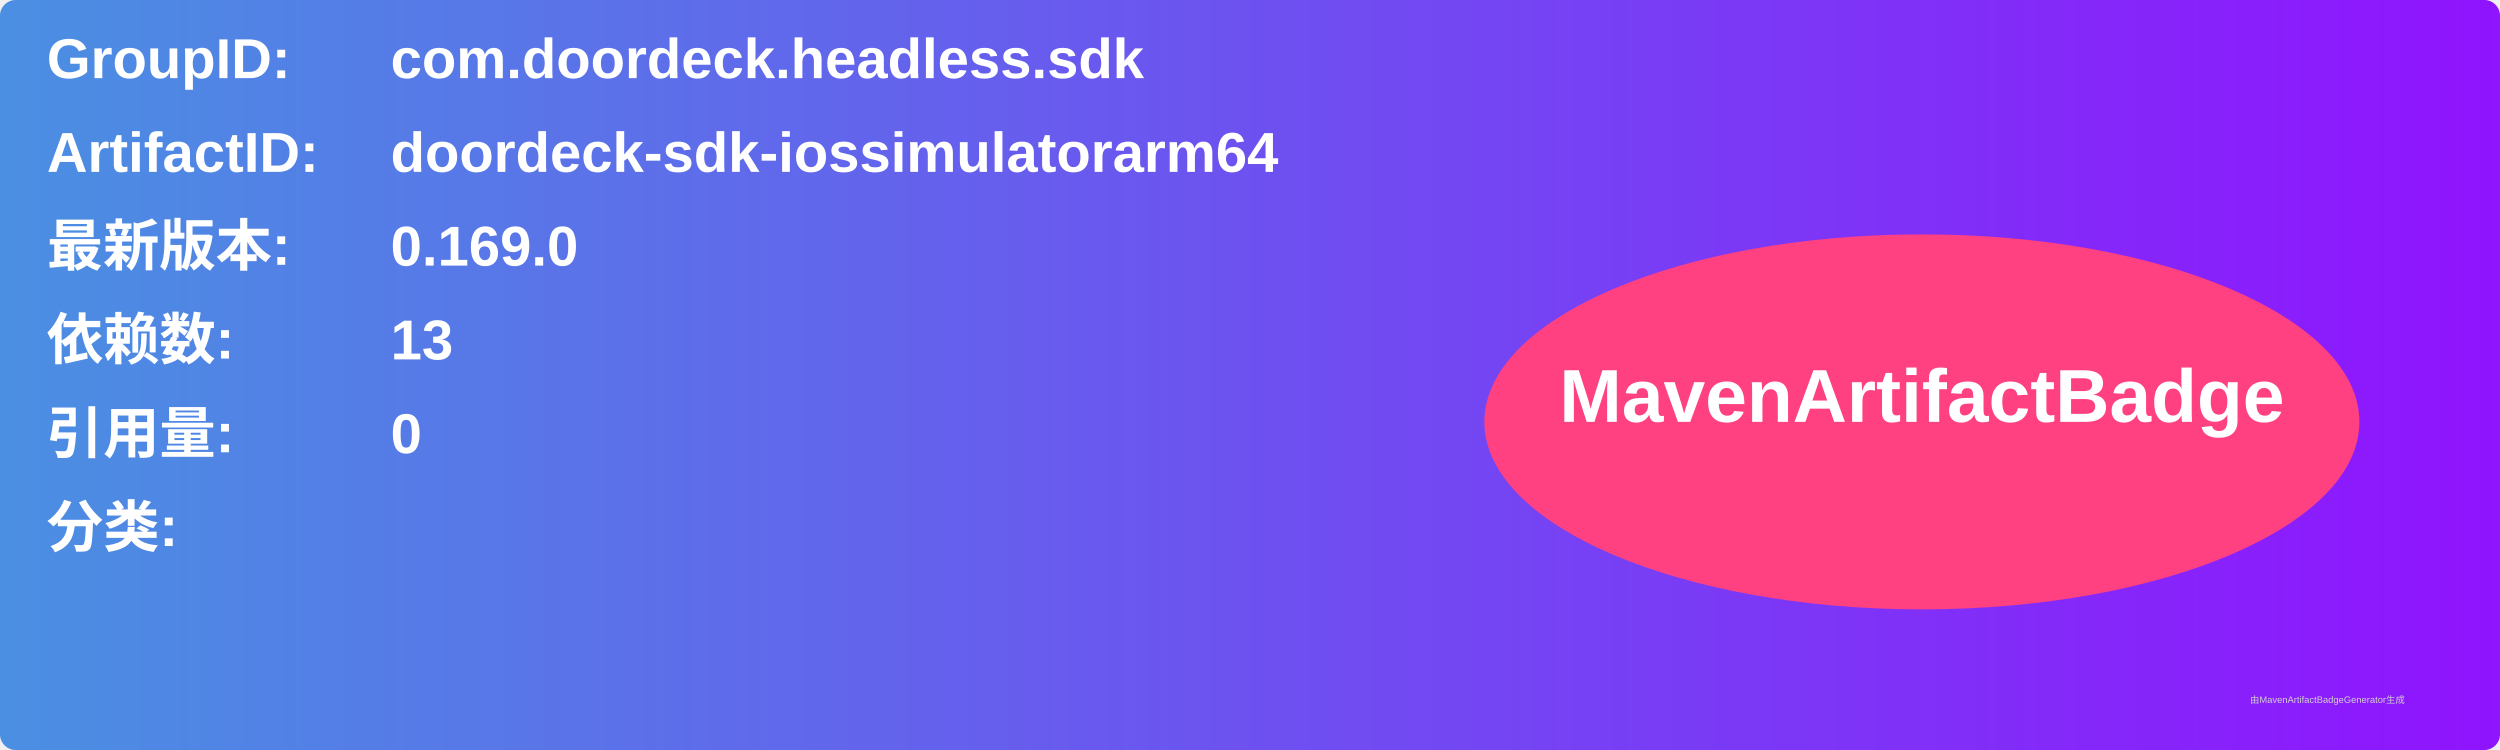
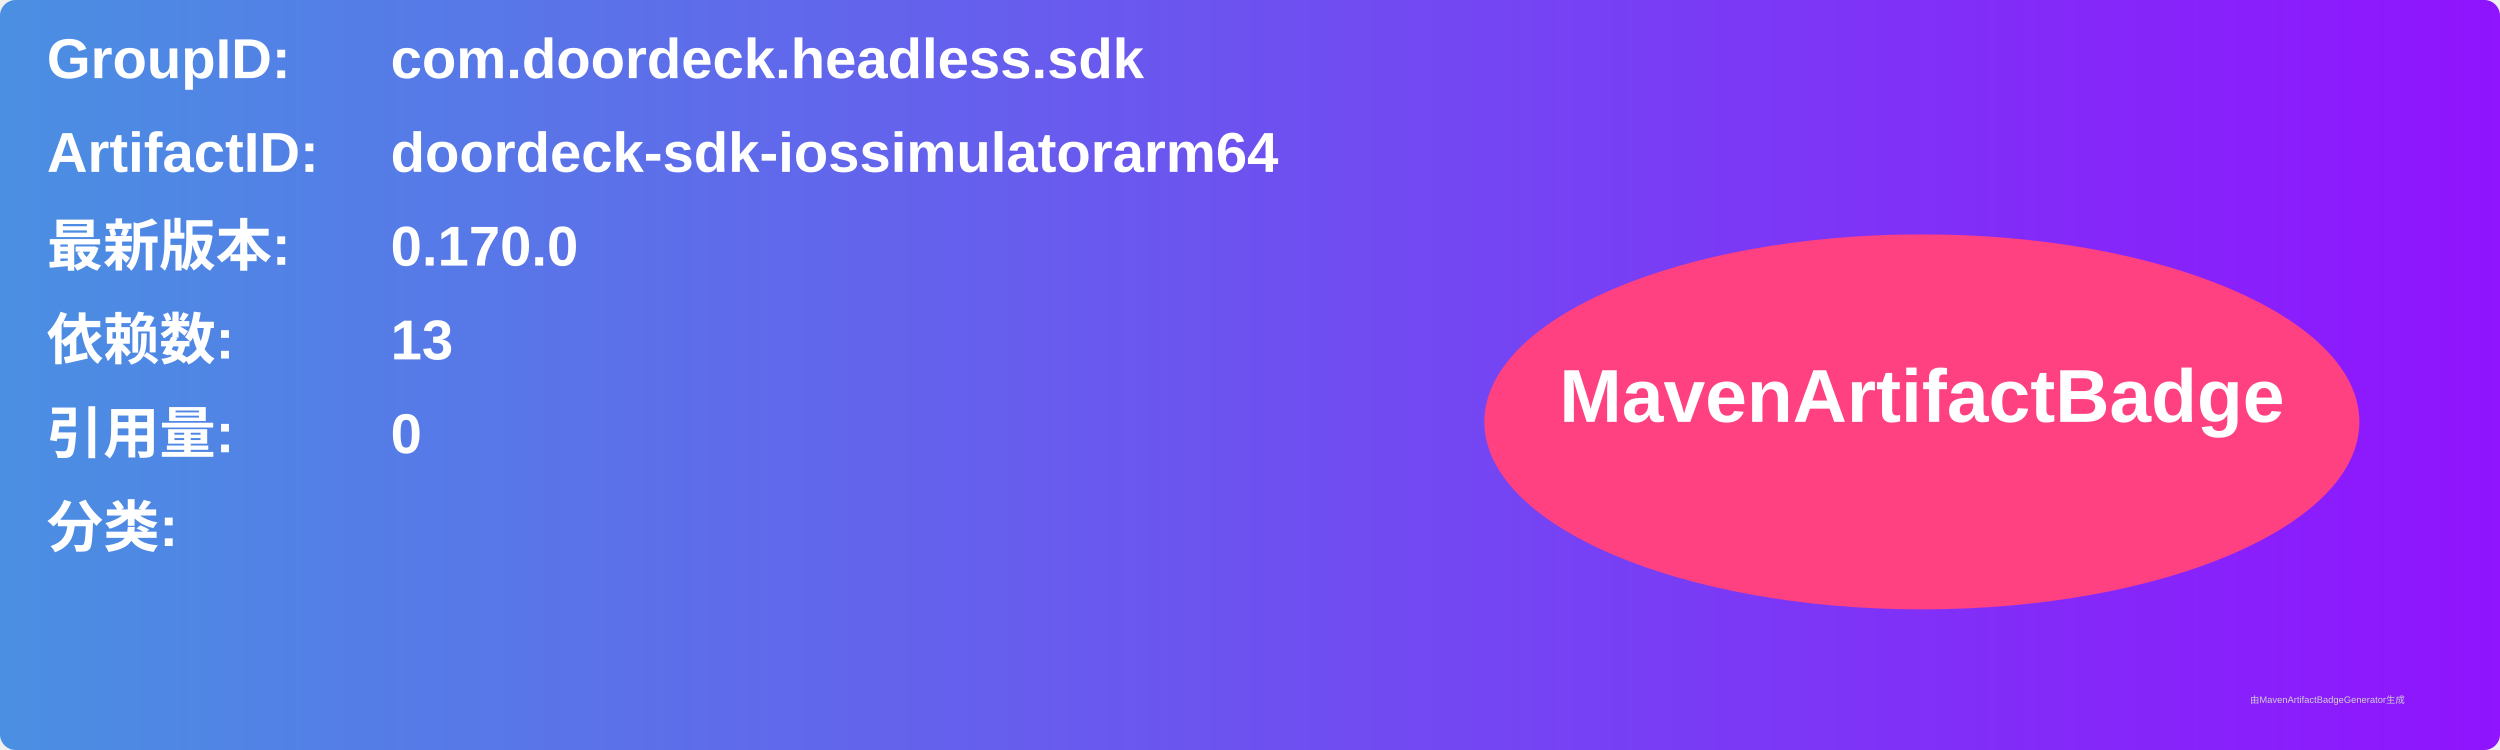
<svg xmlns="http://www.w3.org/2000/svg" width="800" height="240" viewBox="0 0 800 240">
  <linearGradient id="grad" x1="0%" y1="0%" x2="100%" y2="0%">
    <stop offset="0%" stop-color="#4a90e2" />
    <stop offset="100%" stop-color="#9013fe" />
  </linearGradient>
  <rect width="100%" height="100%" rx="5" ry="5" fill="url(#grad)" />
  <g transform="translate(15, 15)">
    <text x="0" y="10" font-family="Arial" font-size="18" fill="white" font-weight="bold" width="260">GroupID:</text>
    <text x="110" y="10" font-family="Arial" font-size="18" fill="white" font-weight="bold" width="460">com.doordeck.headless.sdk</text>
    <text x="0" y="40" font-family="Arial" font-size="18" fill="white" font-weight="bold" width="260">ArtifactID:</text>
    <text x="110" y="40" font-family="Arial" font-size="18" fill="white" font-weight="bold" width="460">doordeck-sdk-iossimulatorarm64</text>
    <text x="0" y="70" font-family="Arial" font-size="18" fill="white" font-weight="bold">最新版本:</text>
    <text x="110" y="70" font-family="Arial" font-size="18" fill="white" font-weight="bold">
-       <tspan font-weight="bold">0.169.0</tspan>
+       <tspan font-weight="bold">0.170.0</tspan>
    </text>
    <text x="0" y="100" font-family="Arial" font-size="18" fill="white" font-weight="bold">依赖数: </text>
    <text x="110" y="100" font-family="Arial" font-size="18" fill="white">
      <tspan font-weight="bold">13</tspan>
    </text>
    <text x="0" y="130" font-family="Arial" font-size="18" fill="white" font-weight="bold">引用量: </text>
    <text x="110" y="130" font-family="Arial" font-size="18" fill="white">
      <tspan font-weight="bold">0</tspan>
    </text>
    <text x="0" y="160" font-family="Arial" font-size="18" fill="white" font-weight="bold">分类:</text>
    <text x="10" y="190" font-family="Arial" font-size="10" fill="white">
      <tspan font-weight="bold" />
    </text>
    <ellipse cx="600" cy="120" rx="140" ry="60" fill="#ff4081" />
    <text x="600" y="120" text-anchor="middle" font-family="Arial" font-size="24" fill="white" font-weight="bold">MavenArtifactBadge</text>
  </g>
  <text x="720" y="225" font-family="Arial" font-size="3" fill="#d0d0d0">由MavenArtifactBadgeGenerator生成</text>
</svg>
